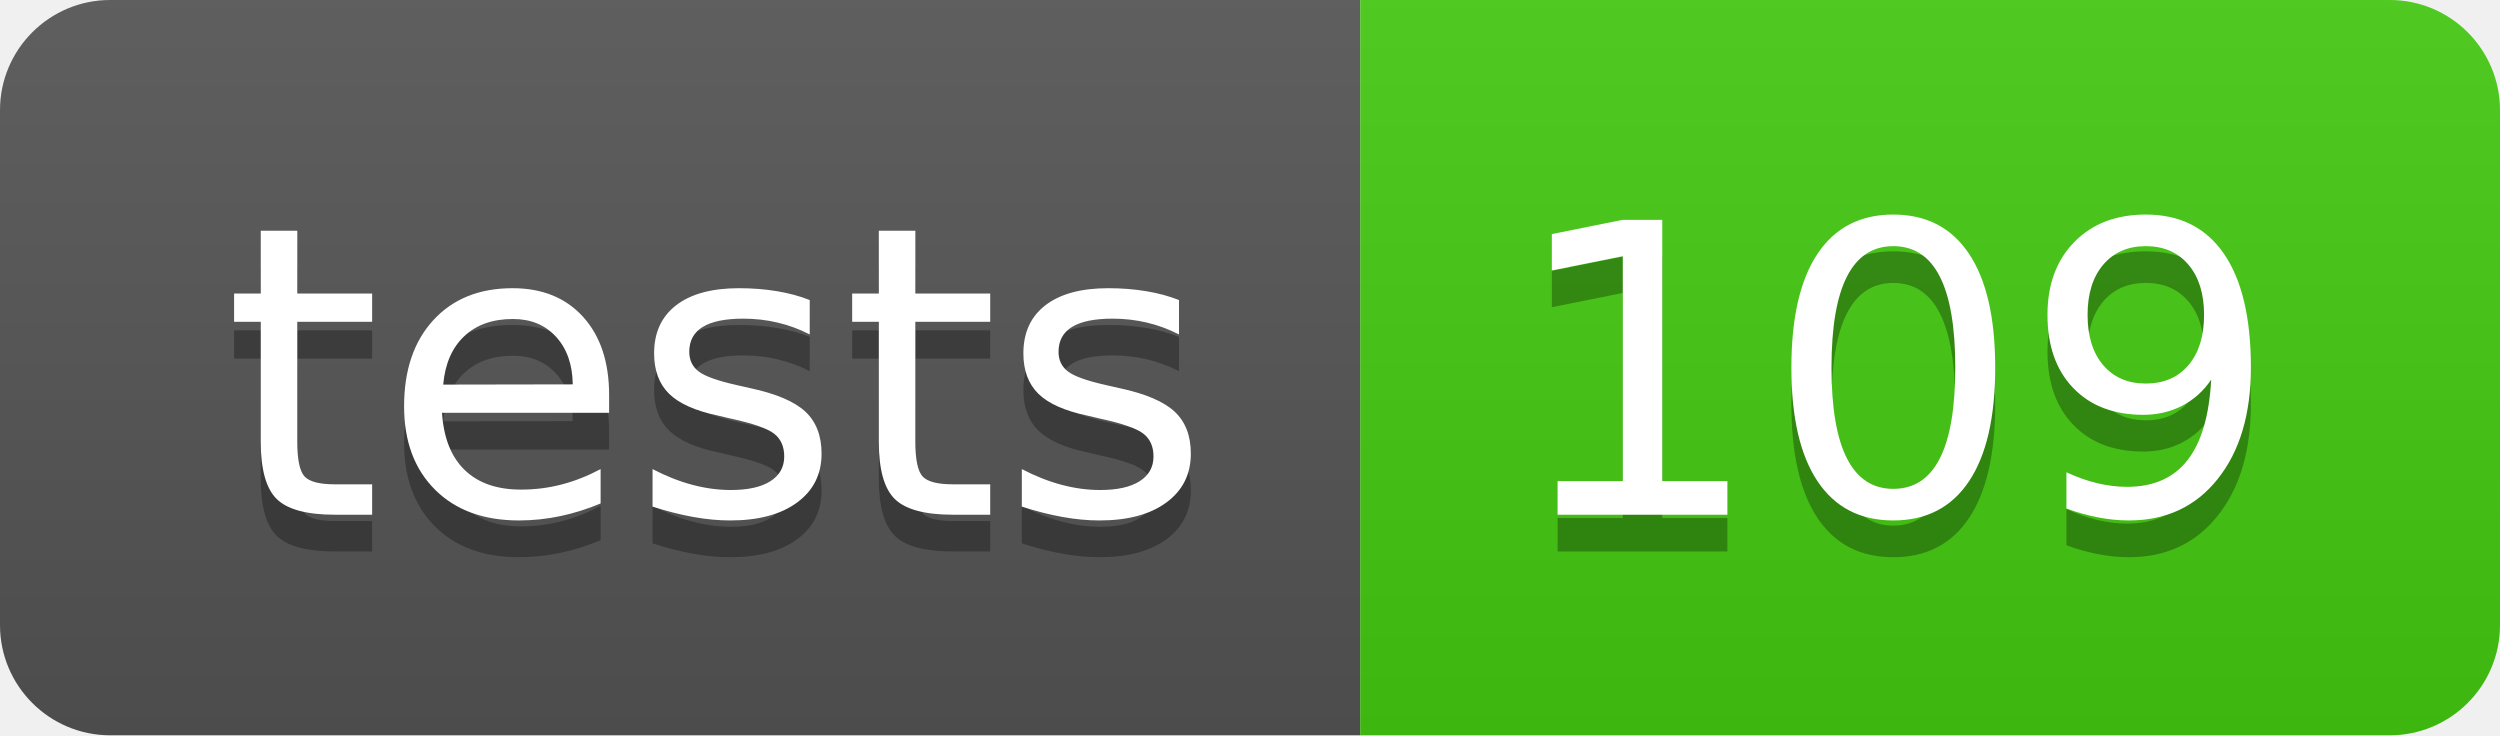
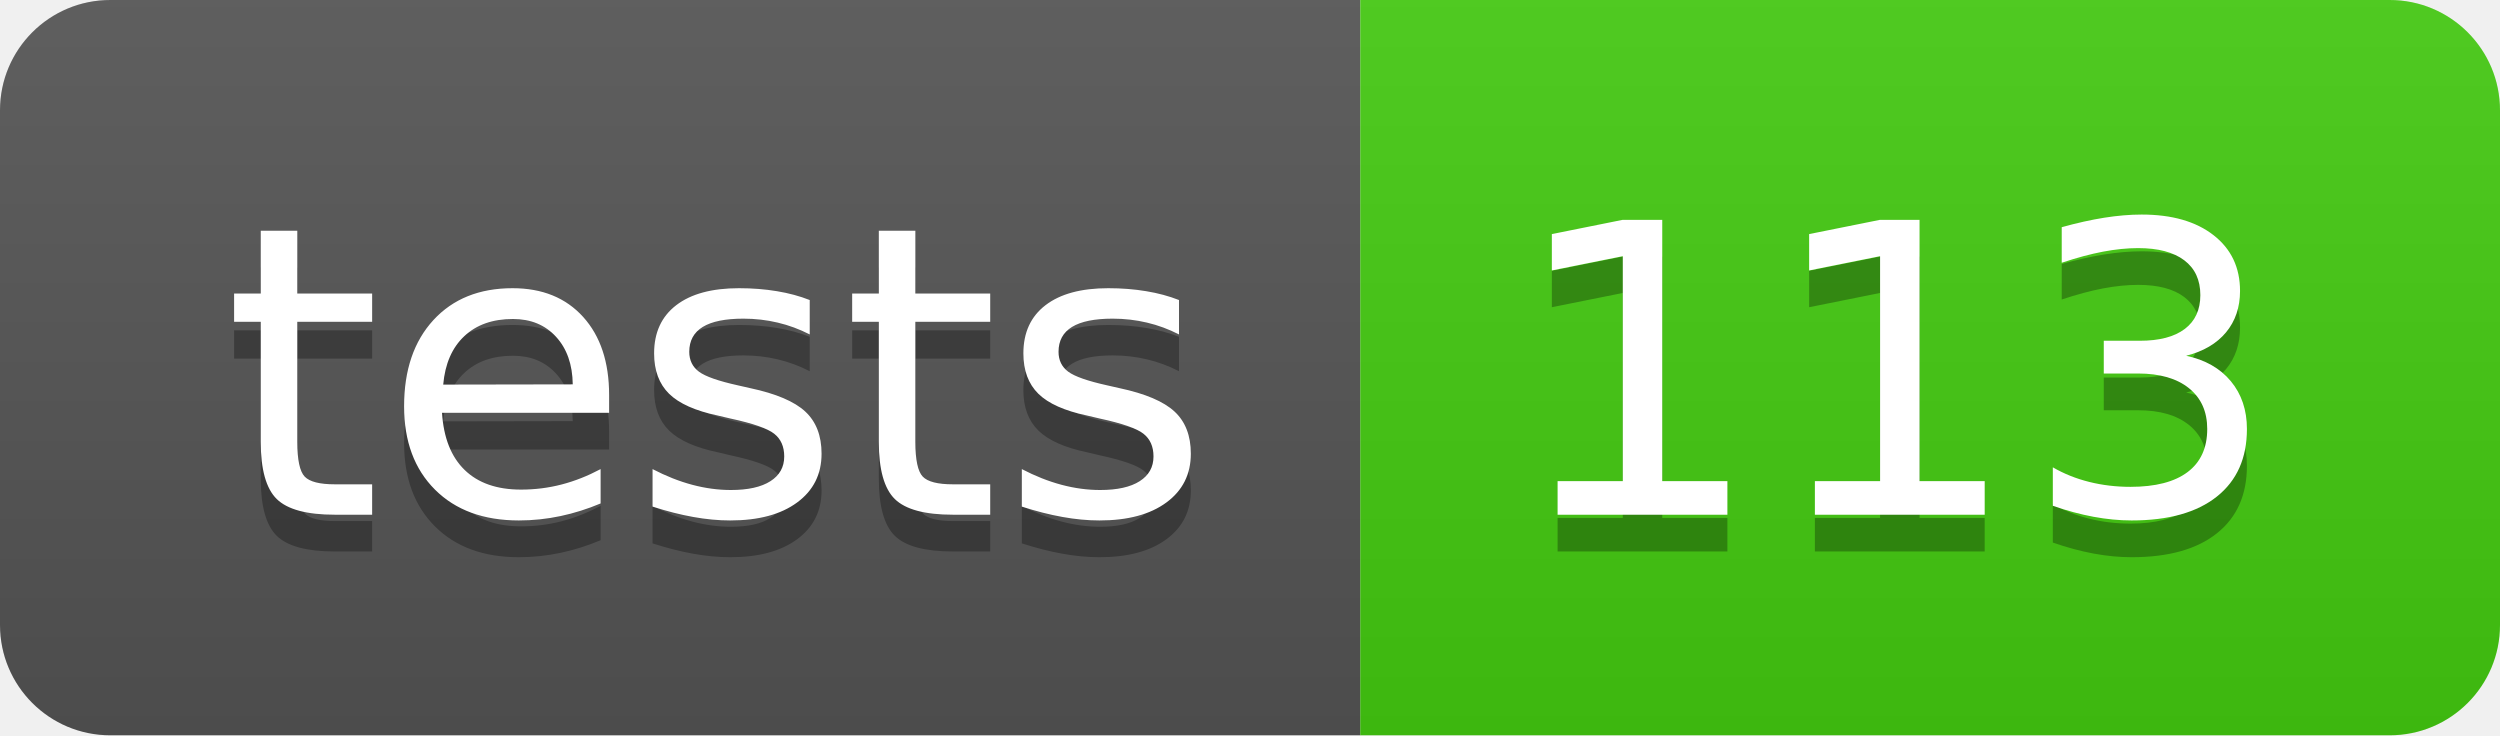
- <svg xmlns="http://www.w3.org/2000/svg" width="68" height="20" role="img" aria-label="tests: 109">
+ <svg xmlns="http://www.w3.org/2000/svg" width="68" height="20" role="img" aria-label="tests: 113">
  <linearGradient id="s" x2="0" y2="100%">
    <stop offset="0" stop-color="#bbb" stop-opacity=".1" />
    <stop offset="1" stop-opacity=".1" />
  </linearGradient>
  <clipPath id="r">
    <rect width="68" height="20" rx="3" fill="#fff" />
  </clipPath>
  <g clip-path="url(#r)">
    <rect width="37" height="20" fill="#555" />
    <rect x="37" width="31" height="20" fill="#4c1" />
    <rect width="68" height="20" fill="url(#s)" />
  </g>
  <g fill="#fff" text-anchor="middle" font-family="Verdana,Geneva,DejaVu Sans,sans-serif" text-rendering="geometricPrecision" font-size="110">
    <text aria-hidden="true" x="195" y="150" fill="#010101" fill-opacity=".3" transform="scale(.1)" textLength="270">tests</text>
    <text x="195" y="140" transform="scale(.1)" fill="#fff" textLength="270">tests</text>
-     <text aria-hidden="true" x="515" y="150" fill="#010101" fill-opacity=".3" transform="scale(.1)" textLength="210">109</text>
-     <text x="515" y="140" transform="scale(.1)" fill="#fff" textLength="210">109</text>
+     <text aria-hidden="true" x="515" y="150" fill="#010101" fill-opacity=".3" transform="scale(.1)" textLength="210">113</text>
+     <text x="515" y="140" transform="scale(.1)" fill="#fff" textLength="210">113</text>
  </g>
</svg>
